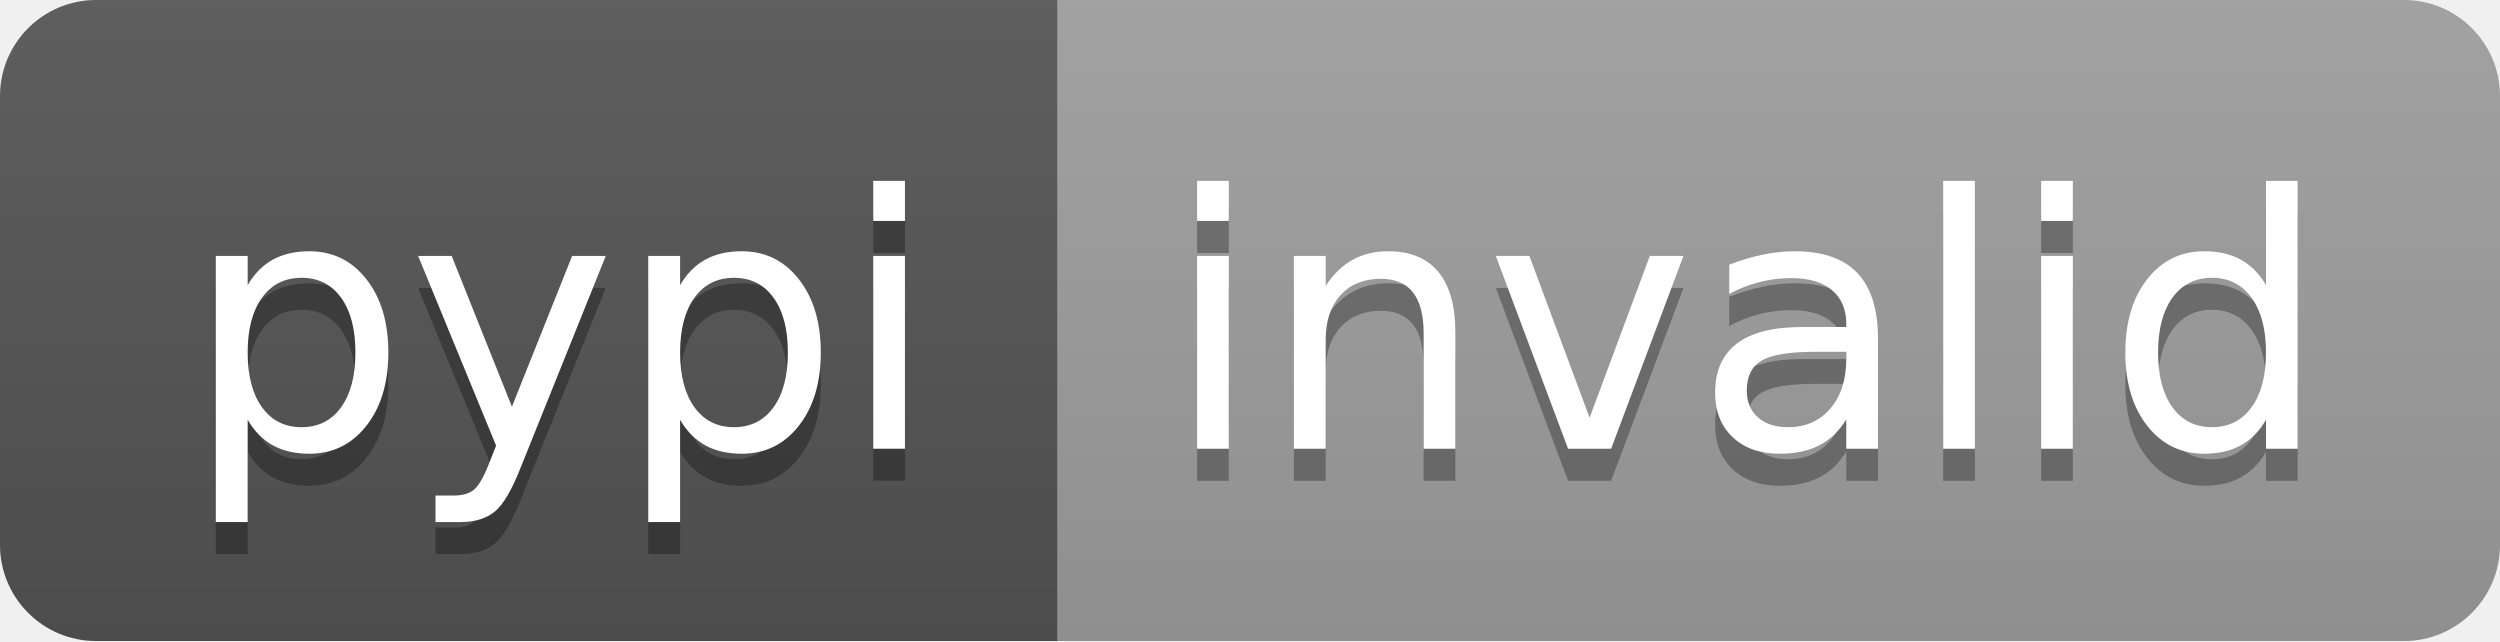
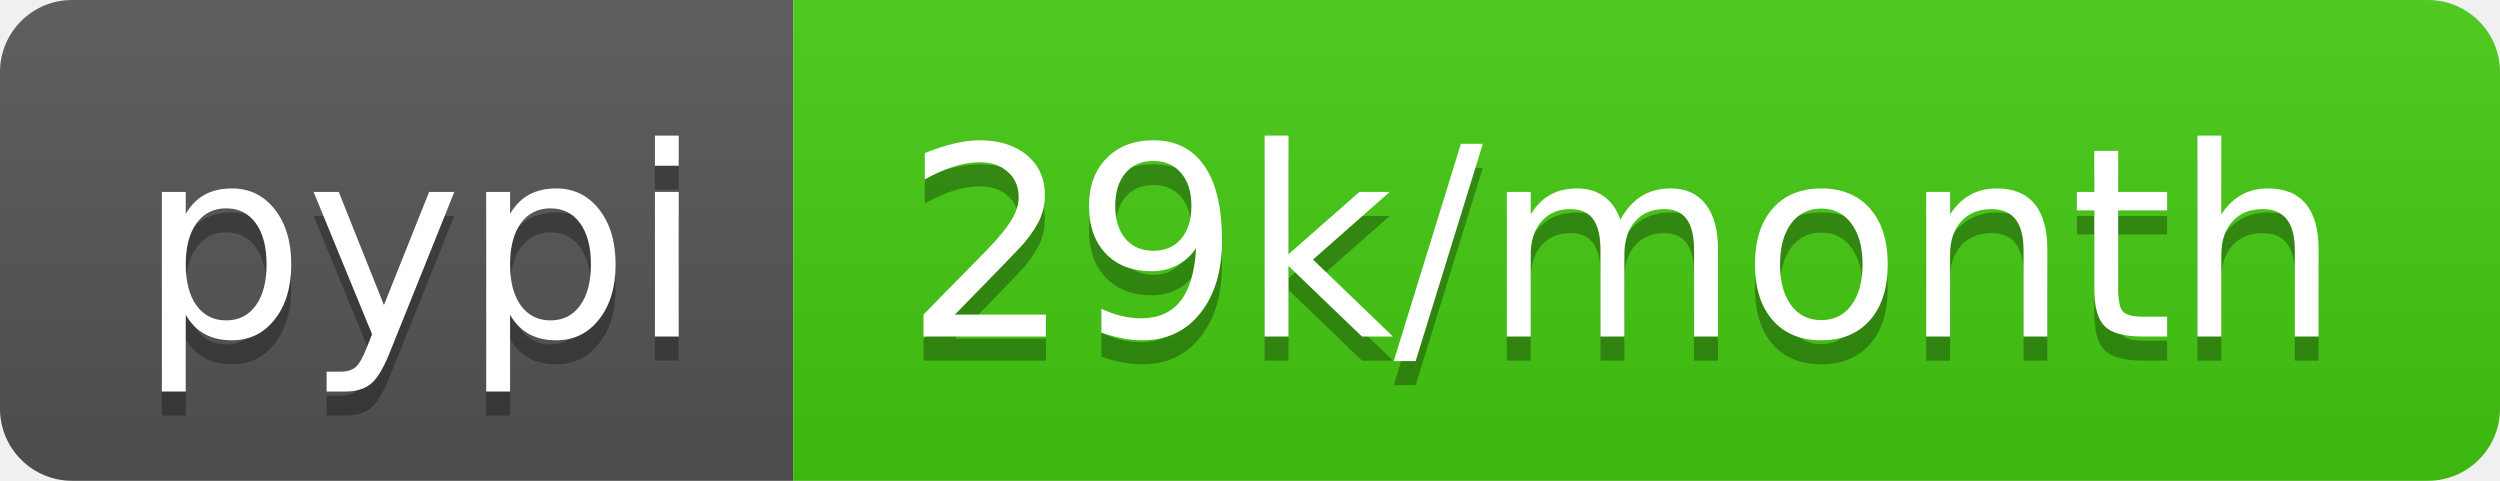
- <svg xmlns="http://www.w3.org/2000/svg" width="78" height="20" role="img" aria-label="pypi: invalid">
+ <svg xmlns="http://www.w3.org/2000/svg" width="104" height="20" role="img" aria-label="pypi: 29k/month">
  <linearGradient id="s" x2="0" y2="100%">
    <stop offset="0" stop-color="#bbb" stop-opacity=".1" />
    <stop offset="1" stop-opacity=".1" />
  </linearGradient>
  <clipPath id="r">
-     <rect width="78" height="20" rx="3" fill="#fff" />
+     <rect width="104" height="20" rx="3" fill="#fff" />
  </clipPath>
  <g clip-path="url(#r)">
    <rect width="33" height="20" fill="#555" />
-     <rect x="33" width="45" height="20" fill="#9f9f9f" />
-     <rect width="78" height="20" fill="url(#s)" />
+     <rect x="33" width="71" height="20" fill="#4c1" />
+     <rect width="104" height="20" fill="url(#s)" />
  </g>
  <g fill="#fff" text-anchor="middle" font-family="Verdana,Geneva,DejaVu Sans,sans-serif" text-rendering="geometricPrecision" font-size="110">
    <text aria-hidden="true" x="175" y="150" fill="#010101" fill-opacity=".3" transform="scale(.1)" textLength="230">pypi</text>
    <text x="175" y="140" transform="scale(.1)" fill="#fff" textLength="230">pypi</text>
-     <text aria-hidden="true" x="545" y="150" fill="#010101" fill-opacity=".3" transform="scale(.1)" textLength="350">invalid</text>
-     <text x="545" y="140" transform="scale(.1)" fill="#fff" textLength="350">invalid</text>
+     <text aria-hidden="true" x="675" y="150" fill="#010101" fill-opacity=".3" transform="scale(.1)" textLength="610">29k/month</text>
+     <text x="675" y="140" transform="scale(.1)" fill="#fff" textLength="610">29k/month</text>
  </g>
</svg>
